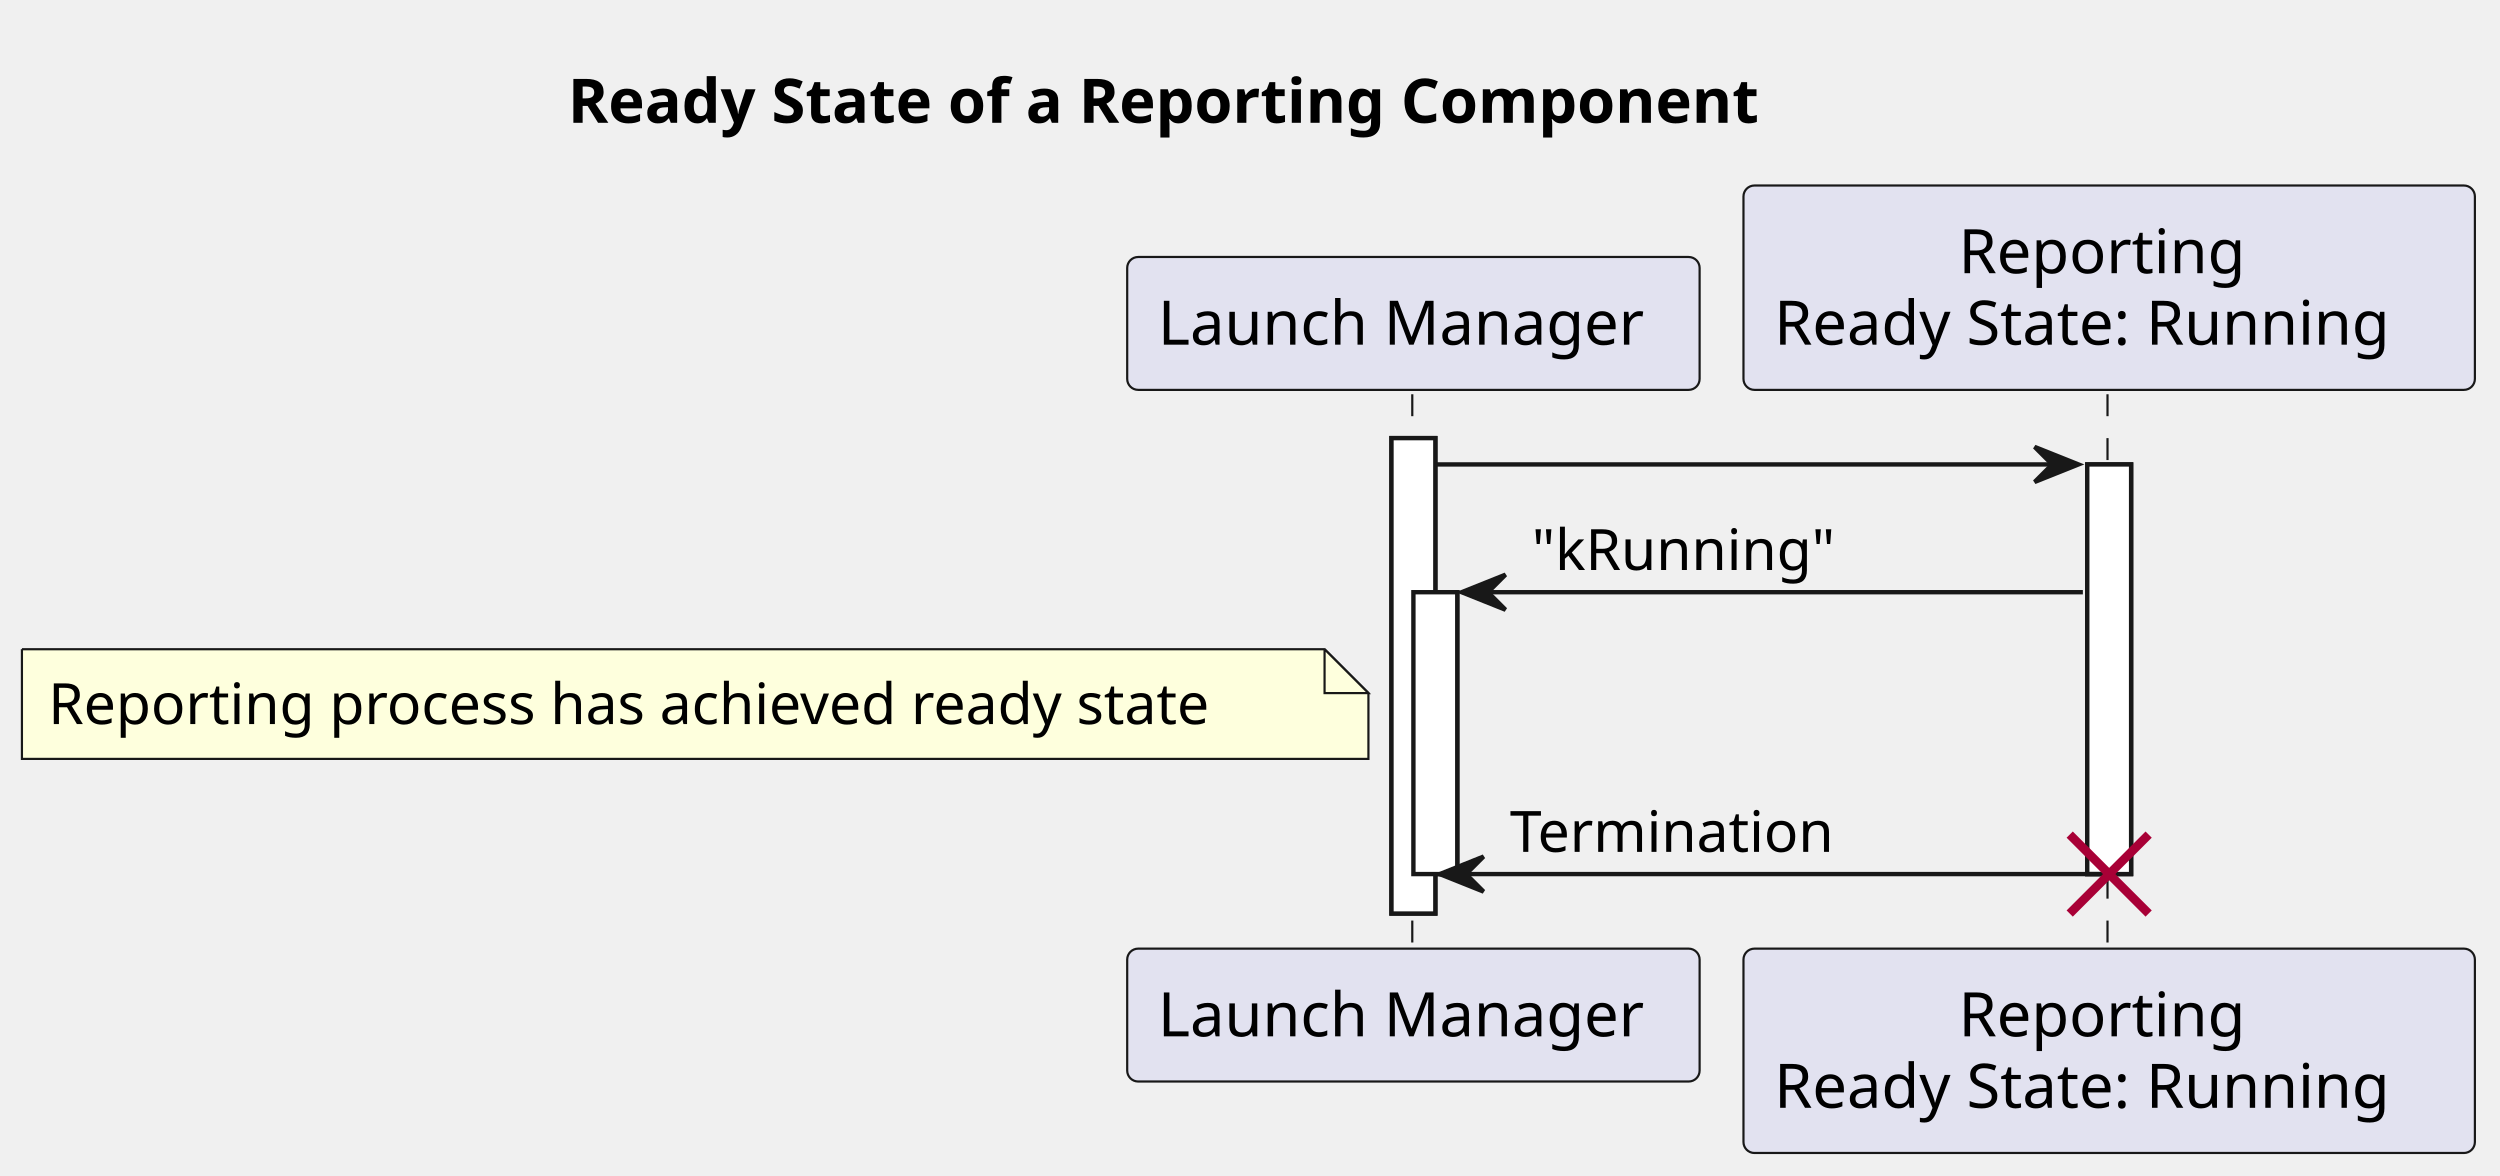
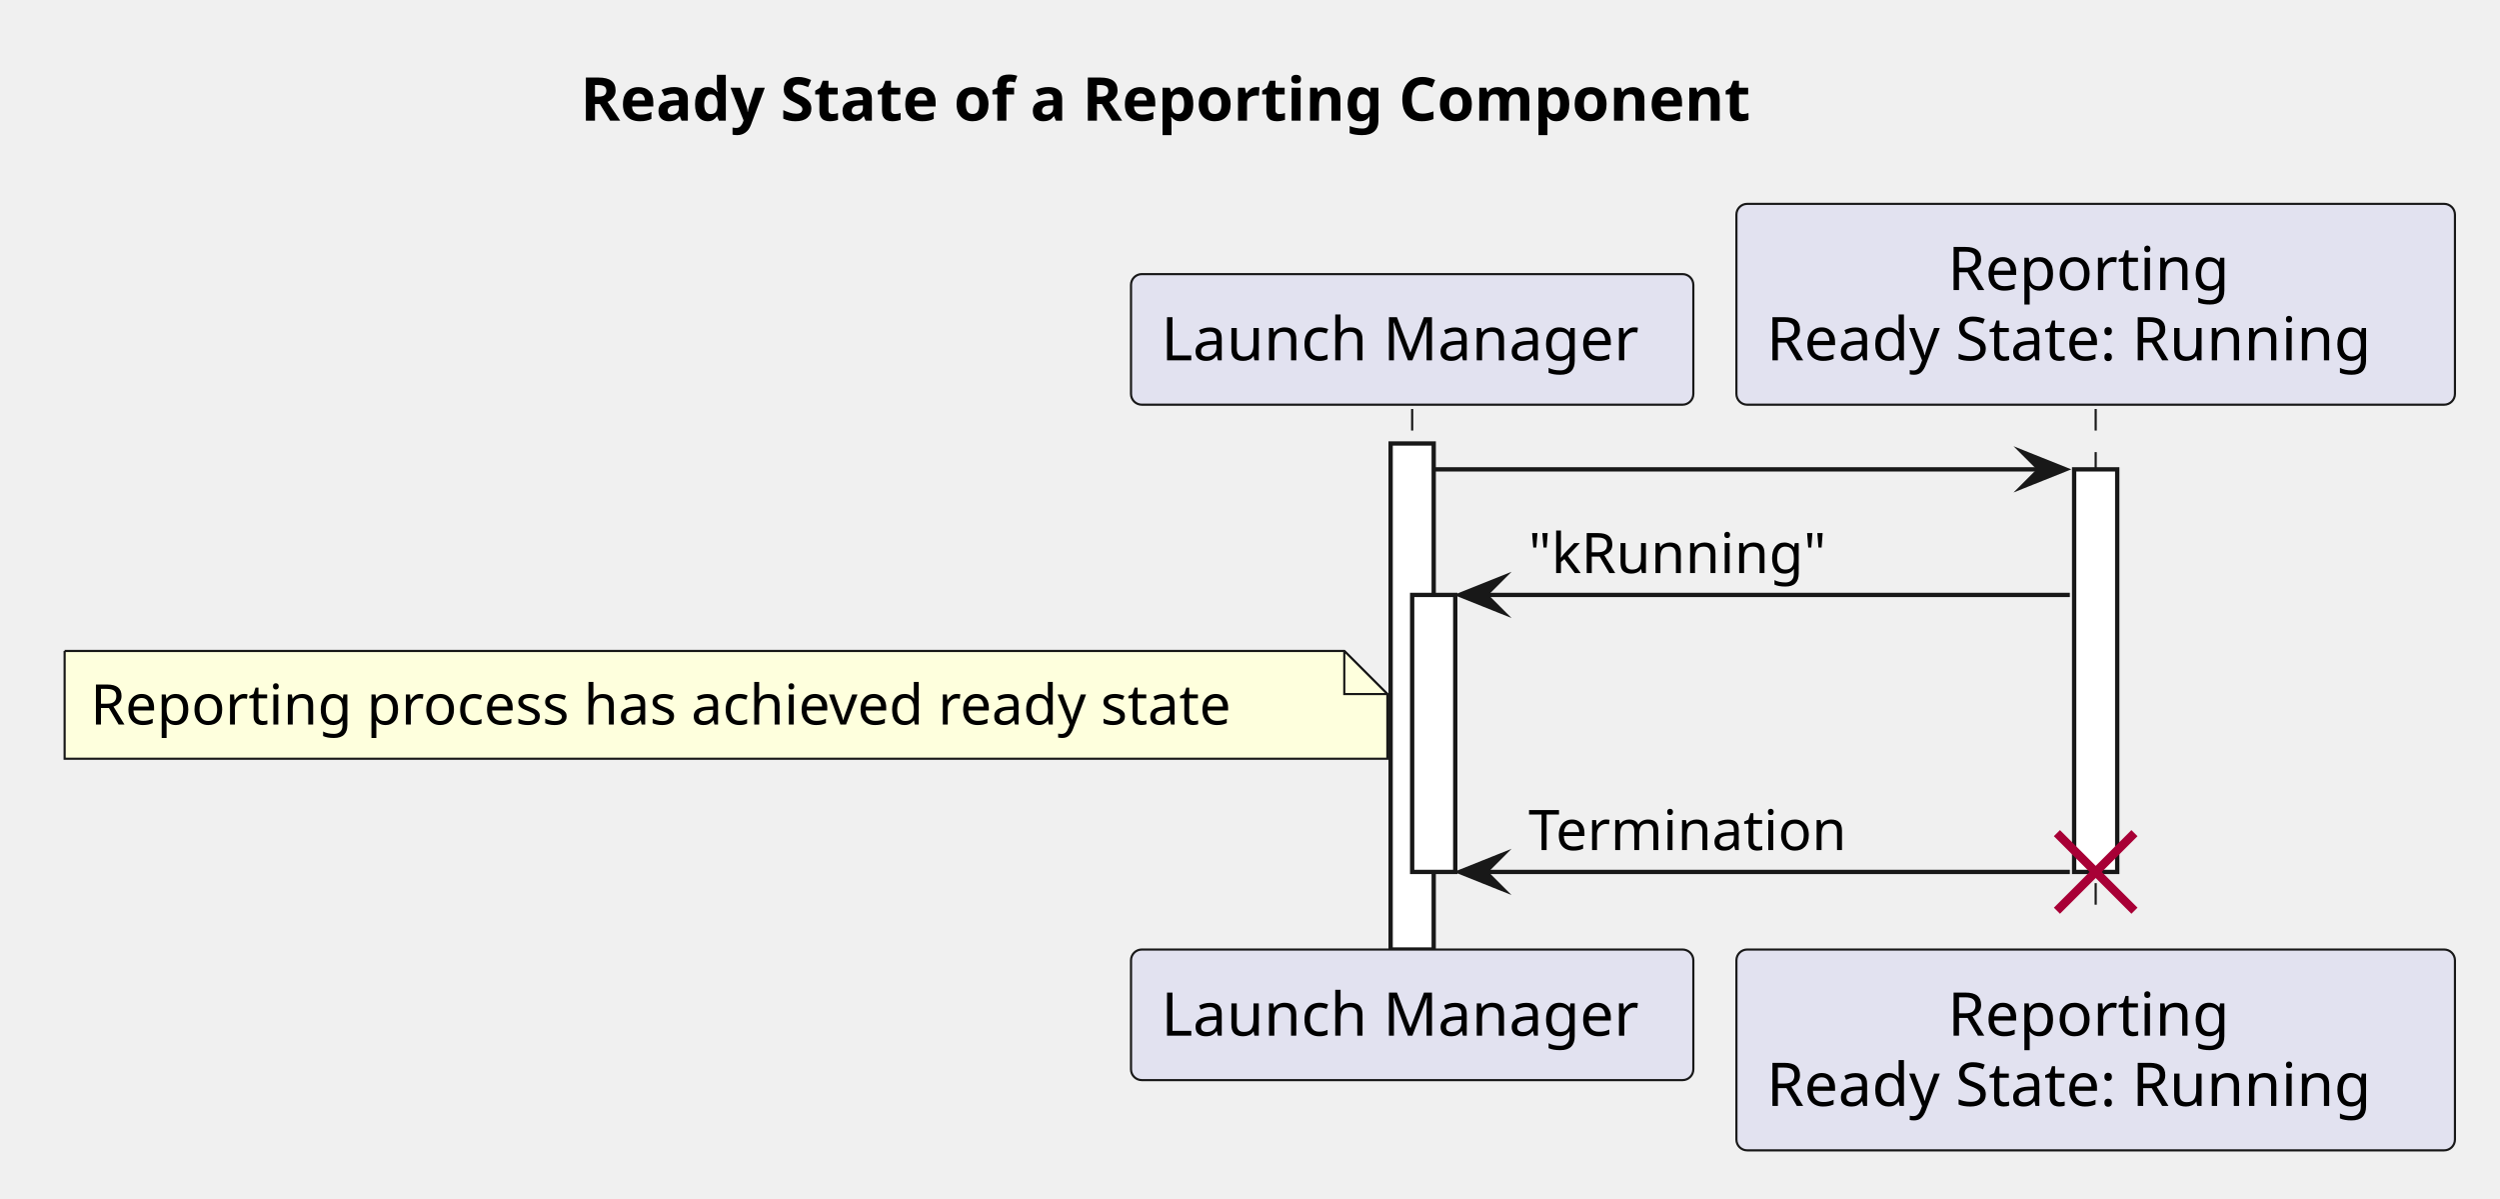
- <svg xmlns="http://www.w3.org/2000/svg" contentStyleType="text/css" data-diagram-type="SEQUENCE" height="268px" preserveAspectRatio="none" style="width:570px;height:268px;background:#FFFFFF;" version="1.1" viewBox="0 0 570 268" width="570px" zoomAndPan="magnify">
+ <svg xmlns="http://www.w3.org/2000/svg" version="1.1" data-diagram-type="SEQUENCE" style="width:580px;height:278px;background:#FFFFFF;" width="580px" height="278px" viewBox="0 0 580 278" zoomAndPan="magnify" preserveAspectRatio="none" contentStyleType="text/css">
  <defs />
-   <g>
-     <text fill="#000000" font-family="sans-serif" font-size="14" font-weight="bold" lengthAdjust="spacing" textLength="309.347" x="129.464" y="27.995">Ready State of a Reporting Component</text>
-     <g>
-       <rect fill="#FFFFFF" height="108.398" style="stroke:#181818;stroke-width:1;" width="10" x="317.256" y="99.891" />
+   <g font-family="sans-serif" lengthAdjust="spacing">
+     <g class="title" data-source-line="1">
+       <text x="134.714" y="27.995" fill="#000" font-size="14" textLength="309.347" font-weight="700">Ready State of a Reporting Component</text>
+     </g>
+     <g class="participant-lifeline" data-qualified-name="lm" data-entity-uid="part1" id="part1-lifeline" data-source-line="2">
+       <g>
+         <rect x="324.255" y="94.891" width="8" height="125.398" fill="#000" fill-opacity="0" />
+         <line x1="327.755" y1="94.891" x2="327.755" y2="220.289" style="stroke:#181818;stroke-width:0.5;stroke-dasharray:5,5;" />
+       </g>
    </g>
    <g>
-       <rect fill="#FFFFFF" height="64.266" style="stroke:#181818;stroke-width:1;" width="10" x="322.256" y="135.023" />
+       <rect x="322.755" y="102.891" width="10" height="117.398" fill="#FFF" style="stroke:#181818;stroke-width:1;" />
    </g>
    <g>
-       <rect fill="#FFFFFF" height="93.398" style="stroke:#181818;stroke-width:1;" width="10" x="475.893" y="105.891" />
+       <rect x="327.755" y="138.023" width="10" height="64.266" fill="#FFF" style="stroke:#181818;stroke-width:1;" />
+     </g>
+     <g class="participant-lifeline" data-qualified-name="rs" data-entity-uid="part2" id="part2-lifeline" data-source-line="3">
+       <g>
+         <rect x="482.893" y="94.891" width="8" height="115.398" fill="#000" fill-opacity="0" />
+         <line x1="486.393" y1="94.891" x2="486.393" y2="210.289" style="stroke:#181818;stroke-width:0.5;stroke-dasharray:5,5;" />
+       </g>
    </g>
    <g>
-       <rect fill="transparent" height="127.398" width="8" x="318.256" y="89.891" />
-       <line style="stroke:#181818;stroke-width:0.5;stroke-dasharray:5.0,5.0;" x1="322" x2="322" y1="89.891" y2="217.289" />
+       <rect x="481.393" y="108.891" width="10" height="93.398" fill="#FFF" style="stroke:#181818;stroke-width:1;" />
    </g>
-     <g>
-       <rect fill="transparent" height="127.398" width="8" x="476.893" y="89.891" />
-       <line style="stroke:#181818;stroke-width:0.5;stroke-dasharray:5.0,5.0;" x1="480.512" x2="480.512" y1="89.891" y2="217.289" />
+     <line x1="477.393" y1="193.289" x2="495.393" y2="211.289" style="stroke:#A80036;stroke-width:2;" />
+     <line x1="477.393" y1="211.289" x2="495.393" y2="193.289" style="stroke:#A80036;stroke-width:2;" />
+     <g class="participant participant-head" data-qualified-name="lm" data-entity-uid="part1" id="part1-head" data-source-line="2">
+       <rect x="262.5" y="63.594" width="130.512" height="30.297" fill="#E2E2F0" style="stroke:#181818;stroke-width:0.5;" rx="2.5" ry="2.5" />
+       <text x="269.5" y="83.589" fill="#000" font-size="14" textLength="116.512">Launch Manager</text>
    </g>
-     <rect fill="#E2E2F0" height="30.297" rx="2.5" ry="2.5" style="stroke:#181818;stroke-width:0.5;" width="130.512" x="257" y="58.594" />
-     <text fill="#000000" font-family="sans-serif" font-size="14" lengthAdjust="spacing" textLength="116.512" x="264" y="78.589">Launch Manager</text>
-     <rect fill="#E2E2F0" height="30.297" rx="2.5" ry="2.5" style="stroke:#181818;stroke-width:0.5;" width="130.512" x="257" y="216.289" />
-     <text fill="#000000" font-family="sans-serif" font-size="14" lengthAdjust="spacing" textLength="116.512" x="264" y="236.284">Launch Manager</text>
-     <rect fill="#E2E2F0" height="46.594" rx="2.5" ry="2.5" style="stroke:#181818;stroke-width:0.5;" width="166.763" x="397.512" y="42.297" />
-     <text fill="#000000" font-family="sans-serif" font-size="14" lengthAdjust="spacing" textLength="68.688" x="446.549" y="62.292">Reporting</text>
-     <text fill="#000000" font-family="sans-serif" font-size="14" lengthAdjust="spacing" textLength="152.763" x="404.512" y="78.589">Ready State: Running</text>
-     <rect fill="#E2E2F0" height="46.594" rx="2.5" ry="2.5" style="stroke:#181818;stroke-width:0.5;" width="166.763" x="397.512" y="216.289" />
-     <text fill="#000000" font-family="sans-serif" font-size="14" lengthAdjust="spacing" textLength="68.688" x="446.549" y="236.284">Reporting</text>
-     <text fill="#000000" font-family="sans-serif" font-size="14" lengthAdjust="spacing" textLength="152.763" x="404.512" y="252.581">Ready State: Running</text>
-     <g>
-       <rect fill="#FFFFFF" height="108.398" style="stroke:#181818;stroke-width:1;" width="10" x="317.256" y="99.891" />
+     <g class="participant participant-head" data-qualified-name="rs" data-entity-uid="part2" id="part2-head" data-source-line="3">
+       <rect x="403.011" y="47.297" width="166.763" height="46.594" fill="#E2E2F0" style="stroke:#181818;stroke-width:0.5;" rx="2.5" ry="2.5" />
+       <text x="452.049" y="67.292" fill="#000" font-size="14" textLength="68.688">Reporting</text>
+       <text x="410.011" y="83.589" fill="#000" font-size="14" textLength="152.763">Ready State: Running</text>
    </g>
-     <g>
-       <rect fill="#FFFFFF" height="64.266" style="stroke:#181818;stroke-width:1;" width="10" x="322.256" y="135.023" />
+     <g class="participant participant-tail" data-qualified-name="lm" data-entity-uid="part1" id="part1-tail" data-source-line="2">
+       <rect x="262.5" y="220.289" width="130.512" height="30.297" fill="#E2E2F0" style="stroke:#181818;stroke-width:0.5;" rx="2.5" ry="2.5" />
+       <text x="269.5" y="240.284" fill="#000" font-size="14" textLength="116.512">Launch Manager</text>
    </g>
-     <g>
-       <rect fill="#FFFFFF" height="93.398" style="stroke:#181818;stroke-width:1;" width="10" x="475.893" y="105.891" />
+     <g class="participant participant-tail" data-qualified-name="rs" data-entity-uid="part2" id="part2-tail" data-source-line="3">
+       <rect x="403.011" y="220.289" width="166.763" height="46.594" fill="#E2E2F0" style="stroke:#181818;stroke-width:0.5;" rx="2.5" ry="2.5" />
+       <text x="452.049" y="240.284" fill="#000" font-size="14" textLength="68.688">Reporting</text>
+       <text x="410.011" y="256.581" fill="#000" font-size="14" textLength="152.763">Ready State: Running</text>
    </g>
-     <polygon fill="#181818" points="463.893,101.891,473.893,105.891,463.893,109.891,467.893,105.891" style="stroke:#181818;stroke-width:1;" />
-     <line style="stroke:#181818;stroke-width:1;" x1="327.256" x2="469.893" y1="105.891" y2="105.891" />
-     <polygon fill="#181818" points="343.256,131.023,333.256,135.023,343.256,139.023,339.256,135.023" style="stroke:#181818;stroke-width:1;" />
-     <line style="stroke:#181818;stroke-width:1;" x1="337.256" x2="474.893" y1="135.023" y2="135.023" />
-     <text fill="#000000" font-family="sans-serif" font-size="13" lengthAdjust="spacing" textLength="73.341" x="349.256" y="129.958">"kRunning"</text>
-     <path d="M5,148.023 L5,173.023 L312,173.023 L312,158.023 L302,148.023 L5,148.023 " fill="#FEFFDD" style="stroke:#181818;stroke-width:0.5;" />
-     <path d="M302,148.023 L302,158.023 L312,158.023 L302,148.023 " fill="#FEFFDD" style="stroke:#181818;stroke-width:0.5;" />
-     <text fill="#000000" font-family="sans-serif" font-size="13" lengthAdjust="spacing" textLength="286.755" x="11" y="165.09">Reporting process has achieved ready state</text>
-     <polygon fill="#181818" points="338.256,195.289,328.256,199.289,338.256,203.289,334.256,199.289" style="stroke:#181818;stroke-width:1;" />
-     <line style="stroke:#181818;stroke-width:1;" x1="332.256" x2="479.893" y1="199.289" y2="199.289" />
-     <text fill="#000000" font-family="sans-serif" font-size="13" lengthAdjust="spacing" textLength="78.666" x="344.256" y="194.223">Termination</text>
-     <line style="stroke:#A80036;stroke-width:2;" x1="471.893" x2="489.893" y1="190.289" y2="208.289" />
-     <line style="stroke:#A80036;stroke-width:2;" x1="471.893" x2="489.893" y1="208.289" y2="190.289" />
+     <g class="message" data-entity-1="part1" data-entity-2="part2" id="msg1" data-source-line="5">
+       <polygon points="469.393,104.891,479.393,108.891,469.393,112.891,473.393,108.891" fill="#181818" style="stroke:#181818;stroke-width:1;stroke-linejoin:miter;stroke-miterlimit:10;" />
+       <line x1="332.755" y1="108.891" x2="475.393" y2="108.891" style="stroke:#181818;stroke-width:1;" />
+     </g>
+     <g class="message" data-entity-1="part2" data-entity-2="part1" id="msg2" data-source-line="7">
+       <polygon points="348.755,134.023,338.755,138.023,348.755,142.023,344.755,138.023" fill="#181818" style="stroke:#181818;stroke-width:1;stroke-linejoin:miter;stroke-miterlimit:10;" />
+       <line x1="342.755" y1="138.023" x2="480.393" y2="138.023" style="stroke:#181818;stroke-width:1;" />
+       <text x="354.755" y="132.958" fill="#000" font-size="13" textLength="73.341">"kRunning"</text>
+     </g>
+     <path d="M15,151.023 L15,176.023 L322,176.023 L322,161.023 L312,151.023 L15,151.023" style="stroke:#181818;stroke-width:0.5;" fill="#FEFFDD" />
+     <path d="M312,151.023 L312,161.023 L322,161.023 L312,151.023" style="stroke:#181818;stroke-width:0.5;" fill="#FEFFDD" />
+     <text x="21" y="168.09" fill="#000" font-size="13" textLength="286.755">Reporting process has achieved ready state</text>
+     <g class="message" data-entity-1="part2" data-entity-2="part1" id="msg3" data-source-line="12">
+       <polygon points="348.755,198.289,338.755,202.289,348.755,206.289,344.755,202.289" fill="#181818" style="stroke:#181818;stroke-width:1;stroke-linejoin:miter;stroke-miterlimit:10;" />
+       <line x1="342.755" y1="202.289" x2="480.393" y2="202.289" style="stroke:#181818;stroke-width:1;" />
+       <text x="354.755" y="197.223" fill="#000" font-size="13" textLength="78.667">Termination</text>
+     </g>
  </g>
</svg>
